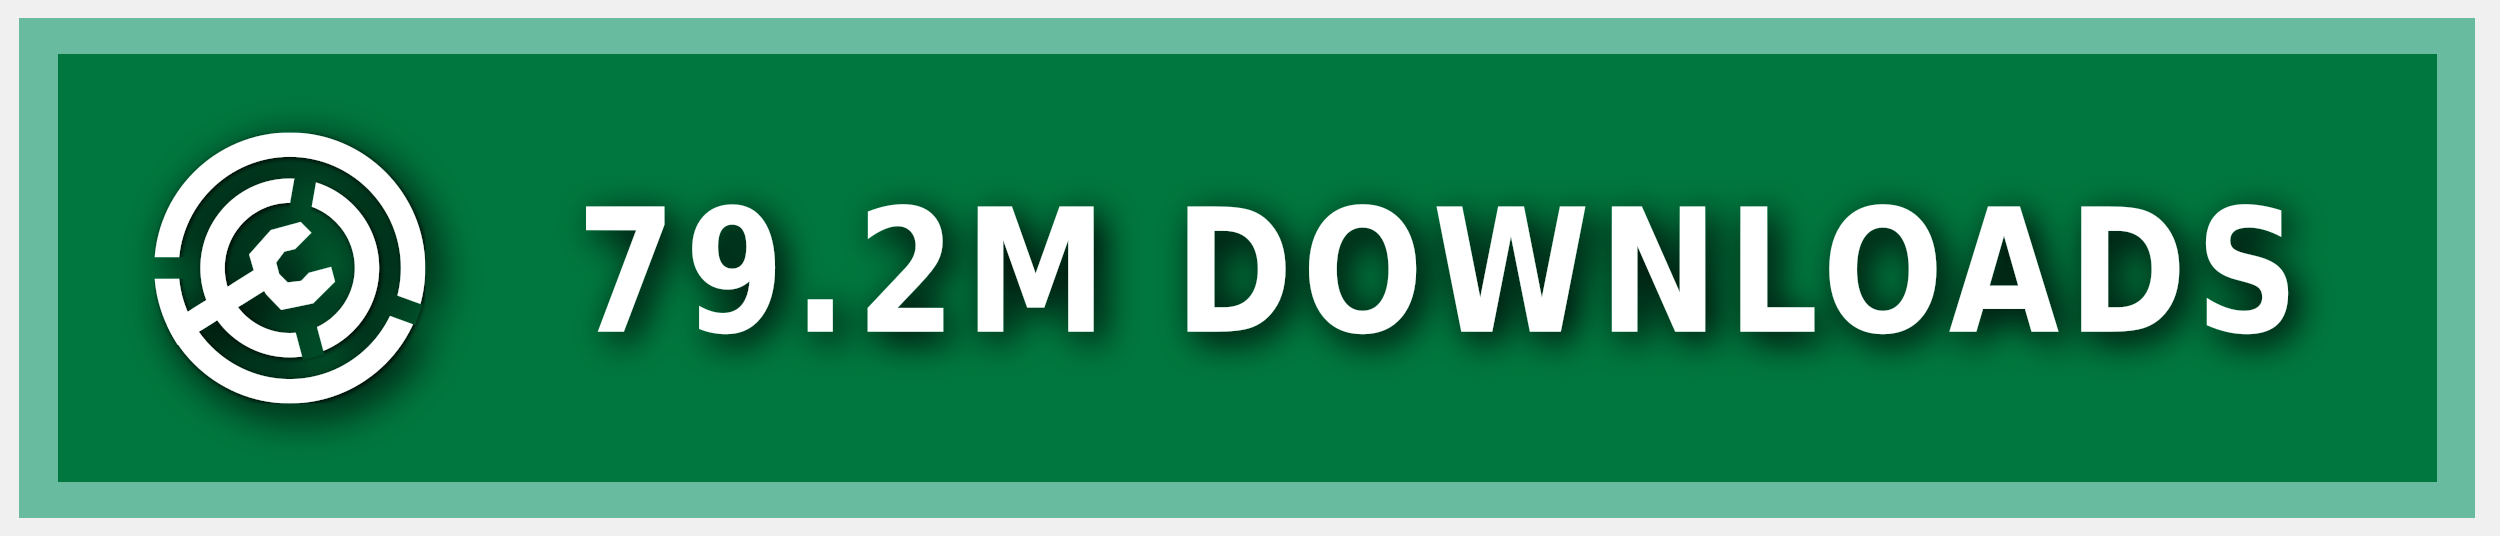
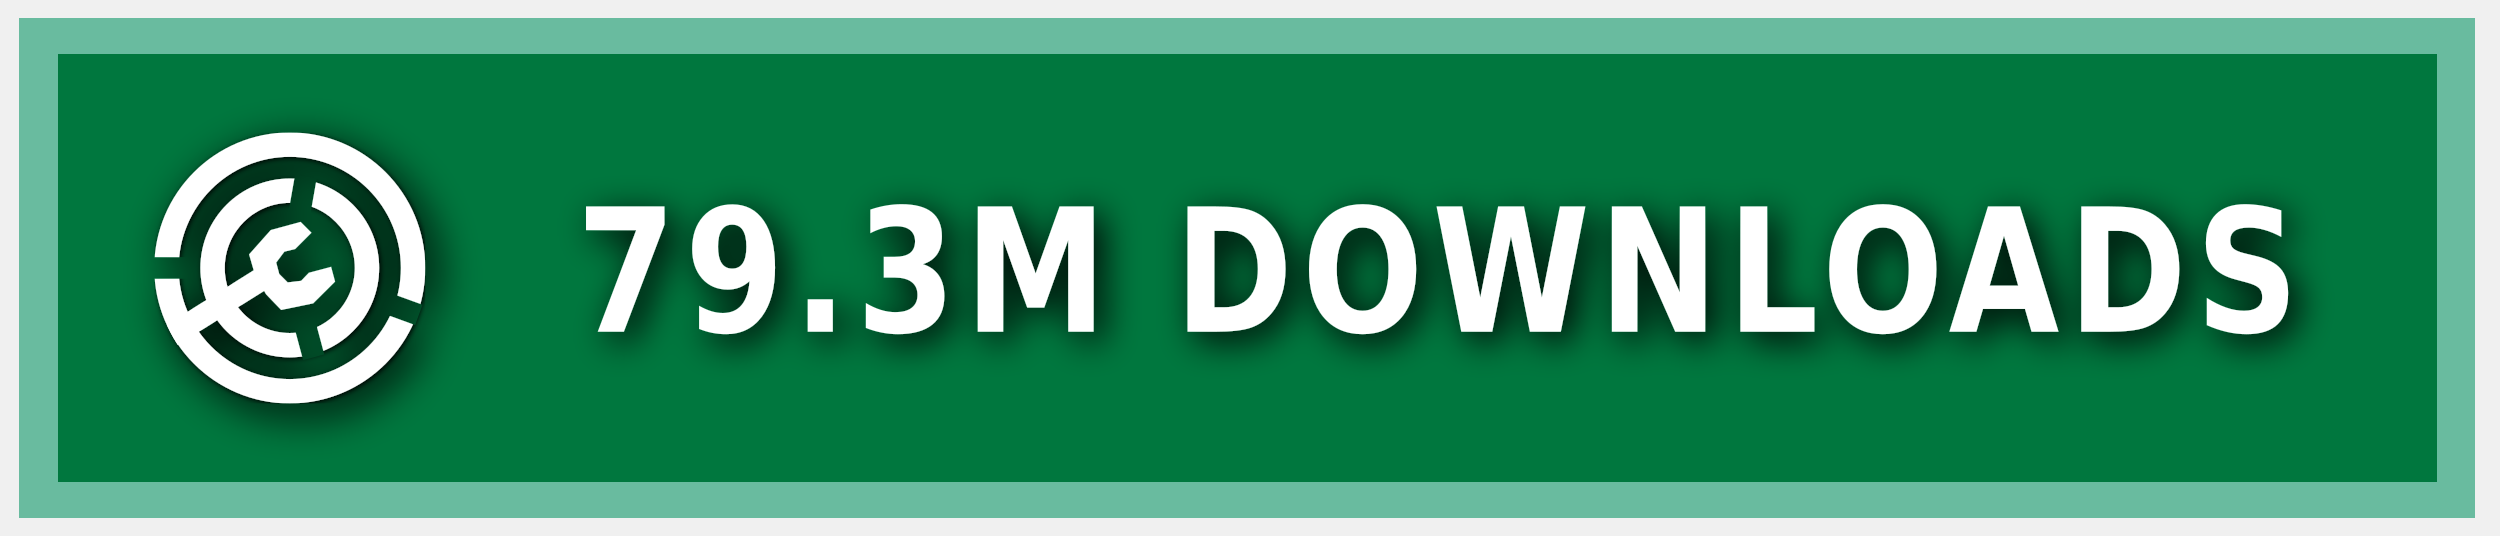
<svg xmlns="http://www.w3.org/2000/svg" xmlns:ns1="https://boxy-svg.com" width="140" height="30" role="img" aria-label="MODRINTH">
  <style> g:not(.noshadow) { filter: drop-shadow(0.5px 0.5px 1.0px black); } </style>
  <defs>
    <ns1:guide x="121.656" y="10.118" angle="90" />
    <ns1:guide x="127.198" y="17.628" angle="90" />
    <ns1:guide x="8.199" y="-3.08" angle="0" />
    <ns1:guide x="20.449" y="-4.101" angle="0" />
    <ns1:guide x="121.656" y="10.118" angle="90" />
    <ns1:guide x="127.198" y="17.628" angle="90" />
    <ns1:guide x="8.199" y="-3.08" angle="0" />
    <ns1:guide x="20.449" y="-4.101" angle="0" />
  </defs>
  <g class="noshadow" shape-rendering="crispEdges" style="" transform="matrix(1.074564, 0, 0, 1, 0, 0)">
    <rect x="1" y="1" width="128" height="28" style="fill: #00954E;" />
    <rect x="1" y="1" width="128" height="28" style="fill: rgba(0, 0, 0, 0.2);" />
    <rect x="2" y="2" width="126" height="26" style="fill: none; stroke-width:2px; stroke: rgba(211, 255, 255, 0.5);" />
  </g>
  <g fill-rule="evenodd" stroke-linejoin="round" stroke-miterlimit="1.5" clip-rule="evenodd" transform="matrix(1.2, 0, 0, 1.2, -1.2, -1.5)">
    <path fill="none" d="M 8.199 7.432 L 20.846 7.432 L 20.846 20.079 L 8.199 20.079 L 8.199 7.432 Z" style="" />
    <g clip-path="url(#a)" transform="matrix(0.126469, 0, 0, 0.126469, 8.198999, 7.431019)" style="">
      <path fill="#ffffff" d="M50 17c18.207 0 32.988 14.787 32.988 33S68.207 83 50 83 17.012 68.213 17.012 50 31.793 17 50 17Zm0 9c13.24 0 23.988 10.755 23.988 24S63.24 74 50 74 26.012 63.245 26.012 50 36.76 26 50 26Z" />
    </g>
    <g clip-path="url(#b)" transform="matrix(0.126469, 0, 0, 0.126469, 8.198999, 7.431019)" style="">
      <path fill="#ffffff" d="M50 0c27.596 0 50 22.404 50 50s-22.404 50-50 50S0 77.596 0 50 22.404 0 50 0Zm0 9c22.629 0 41 18.371 41 41S72.629 91 50 91 9 72.629 9 50 27.371 9 50 9Z" />
    </g>
    <g class="noshadow" clip-path="url(#c)" transform="matrix(0.112383, 0, 0, 0.122032, 8.268063, 7.737635)" style="">
      <path fill="none" stroke="#ffffff" stroke-width="9" d="M 50 50 L 5.171 75.882" />
    </g>
    <path fill="#ffffff" d="M 12.909 14.103 L 12.625 13.123 L 13.637 11.985 L 15.028 11.605 L 15.534 12.111 L 14.775 12.87 L 14.269 12.996 L 13.89 13.502 L 14.032 14.038 L 14.425 14.429 L 15.053 14.354 L 15.415 13.979 L 16.452 13.701 L 16.637 14.392 L 15.613 15.407 L 14.121 15.714 L 13.415 14.979 L 12.909 14.103 Z" style="" />
    <clipPath id="clip-1">
      <path d="M50 0c27.596 0 50 22.404 50 50s-22.404 50-50 50S0 77.596 0 50 22.404 0 50 0Zm0 39.549c5.768 0 10.451 4.683 10.451 10.451 0 5.768-4.683 10.451-10.451 10.451-5.768 0-10.451-4.683-10.451-10.451 0-5.768 4.683-10.451 10.451-10.451Z" />
    </clipPath>
    <g class="noshadow" clip-path="url(#clip-1)" transform="matrix(0.064459, 0.010209, -0.018807, 0.118741, -9.215255, -61.72825)" style="transform-origin: 27.985px 74.177px;">
      <path fill="none" stroke="#ffffff" stroke-width="9" d="M 49.29 67.75 L 6.679 80.603" style="" />
    </g>
  </g>
  <g>
    <clipPath id="a">
      <path fill-rule="evenodd" stroke-linejoin="round" stroke-miterlimit="1.5" clip-rule="evenodd" d="M100 0H0v100h100V0ZM46.002 49.295l.076 1.757 8.83 32.963 7.843-2.102-8.596-32.094 5.804-32.932-7.997-1.41-5.96 33.818Z" />
    </clipPath>
    <clipPath id="b">
      <path d="M0 0v46h50l1.368.241L99 63.578l-2.736 7.517L49.295 54H0v46h100V0H0Z" />
    </clipPath>
    <clipPath id="c">
      <path d="M50 0c27.596 0 50 22.404 50 50s-22.404 50-50 50S0 77.596 0 50 22.404 0 50 0Zm0 39.549c5.768 0 10.451 4.683 10.451 10.451 0 5.768-4.683 10.451-10.451 10.451-5.768 0-10.451-4.683-10.451-10.451 0-5.768 4.683-10.451 10.451-10.451Z" />
    </clipPath>
  </g>
  <g fill="#fff" text-anchor="middle" font-family="Verdana,Geneva,DejaVu Sans,sans-serif" text-rendering="geometricPrecision" font-size="100" transform="matrix(1, 0, 0, 1, 13, 0)">
-     <text style="font-size: 80px; font-weight: 700; white-space: pre;" transform="matrix(0.1, 0, 0, 0.120296, 0, -3.678133)" x="675" y="185" letter-spacing="5">79.2M DOWNLOADS</text>
+     <text style="font-size: 80px; font-weight: 700; white-space: pre;" transform="matrix(0.1, 0, 0, 0.120296, 0, -3.678133)" x="675" y="185" letter-spacing="5">79.3M DOWNLOADS</text>
  </g>
</svg>
